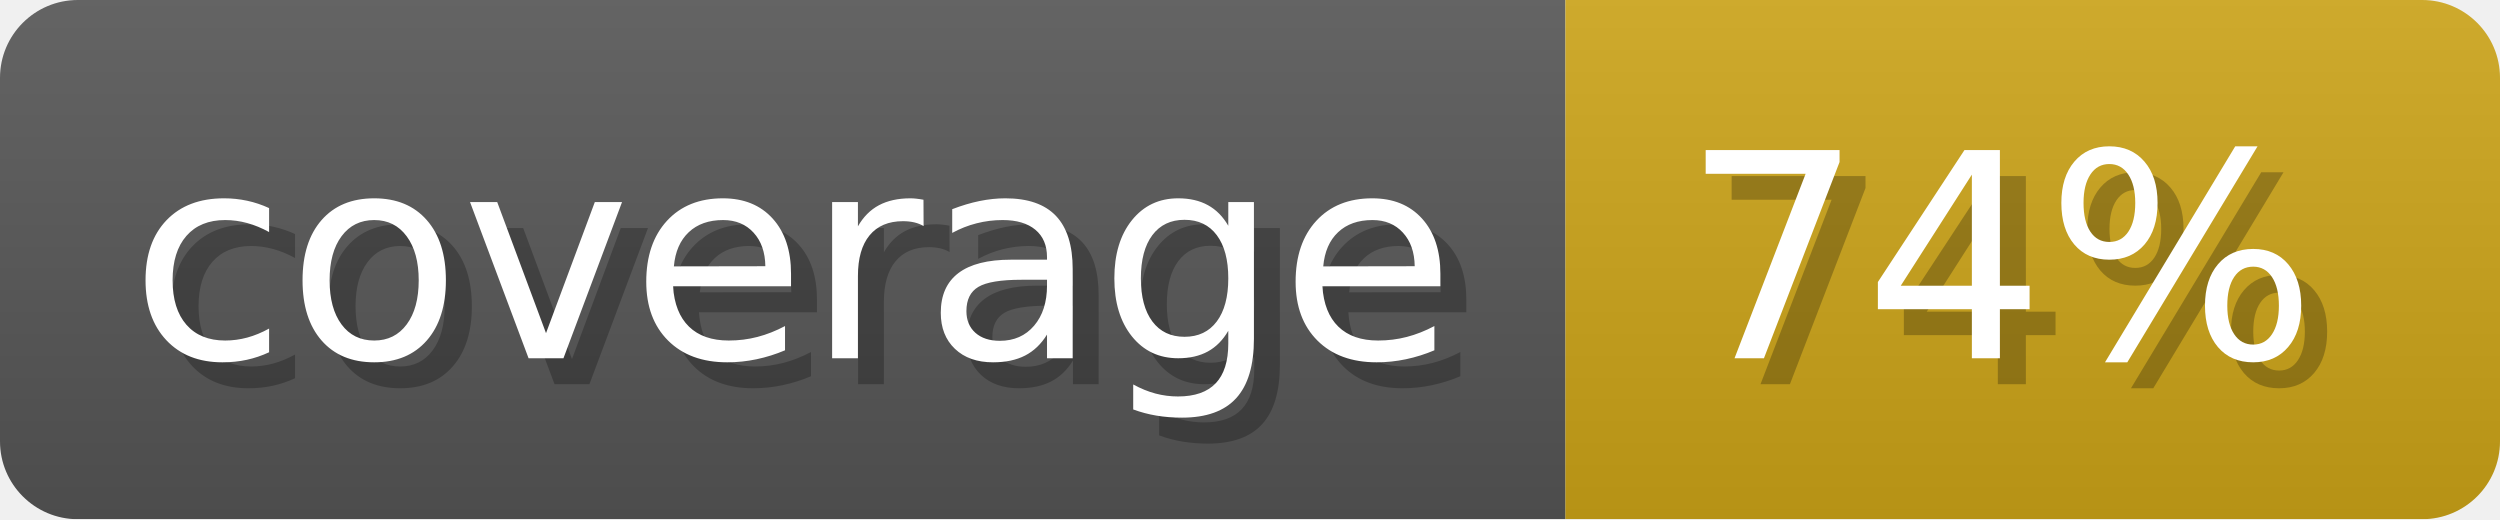
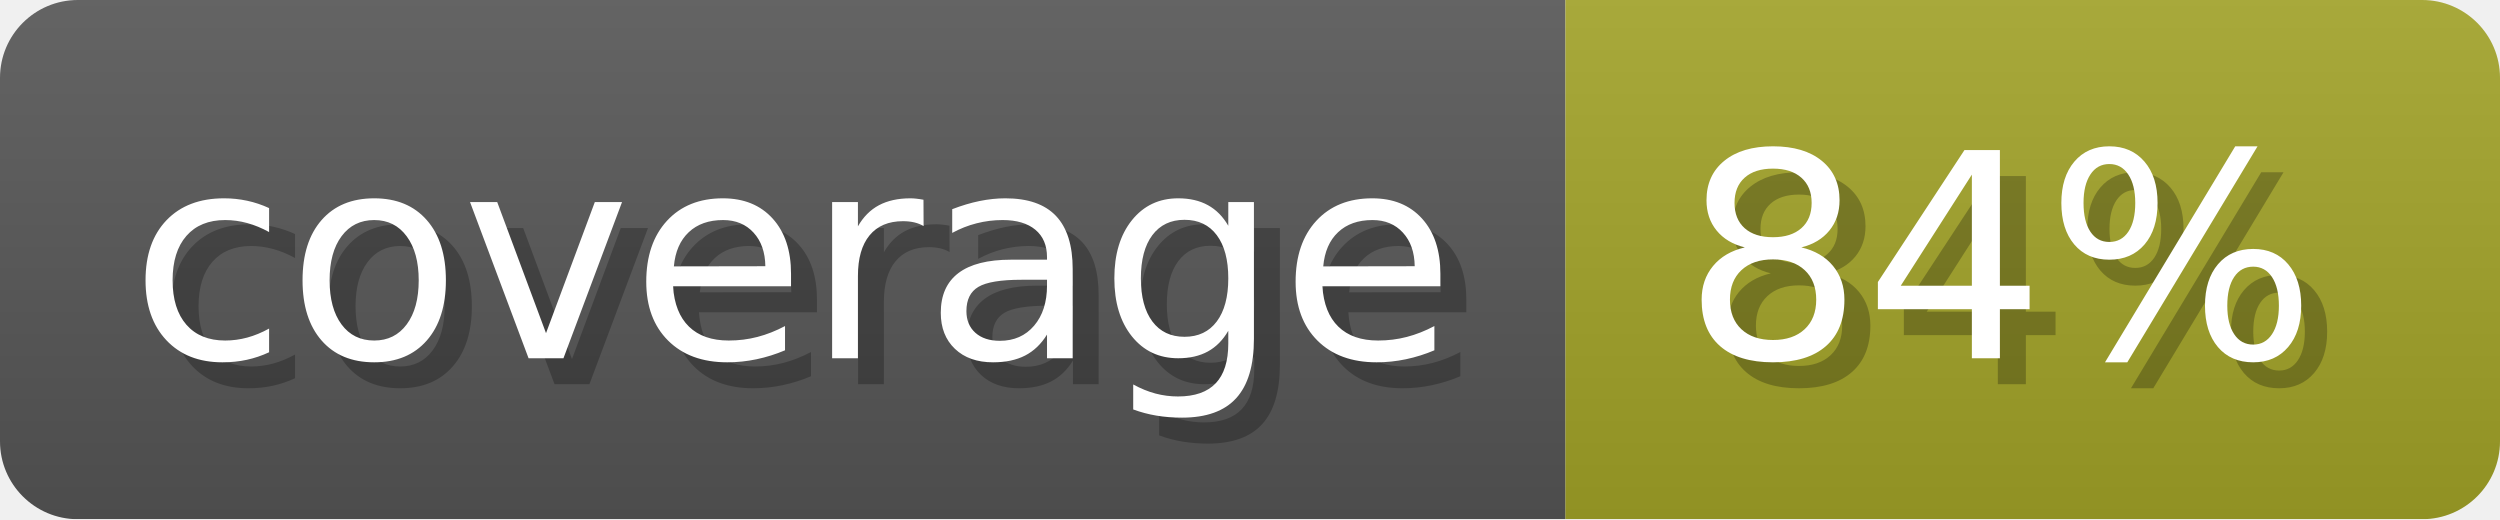
- <svg xmlns="http://www.w3.org/2000/svg" width="96.3" height="20" viewBox="0 0 963 200" role="img" aria-label="coverage: 74%">
-   <linearGradient id="zEXME" x2="0" y2="100%">
+ <svg xmlns="http://www.w3.org/2000/svg" width="96.3" height="20" viewBox="0 0 963 200" role="img" aria-label="coverage: 84%">
+   <linearGradient id="zlETi" x2="0" y2="100%">
    <stop offset="0" stop-opacity=".1" stop-color="#EEE" />
    <stop offset="1" stop-opacity=".1" />
  </linearGradient>
-   <mask id="aFbau">
+   <mask id="KNkMd">
    <rect width="963" height="200" rx="30" fill="#FFF" />
  </mask>
-   <g mask="url(#aFbau)">
+   <g mask="url(#KNkMd)">
    <rect width="603" height="200" fill="#555" />
-     <rect width="360" height="200" fill="#cba317" x="603" />
-     <rect width="963" height="200" fill="url(#zEXME)" />
+     <rect width="360" height="200" fill="#a0a127" x="603" />
+     <rect width="963" height="200" fill="url(#zlETi)" />
  </g>
  <g aria-hidden="true" fill="#fff" text-anchor="start" font-family="Verdana,DejaVu Sans,sans-serif" font-size="110">
    <text x="60" y="148" textLength="503" fill="#000" opacity="0.25">coverage</text>
    <text x="50" y="138" textLength="503">coverage</text>
-     <text x="658" y="148" textLength="260" fill="#000" opacity="0.25">74%</text>
-     <text x="648" y="138" textLength="260">74%</text>
+     <text x="658" y="148" textLength="260" fill="#000" opacity="0.25">84%</text>
+     <text x="648" y="138" textLength="260">84%</text>
  </g>
</svg>
